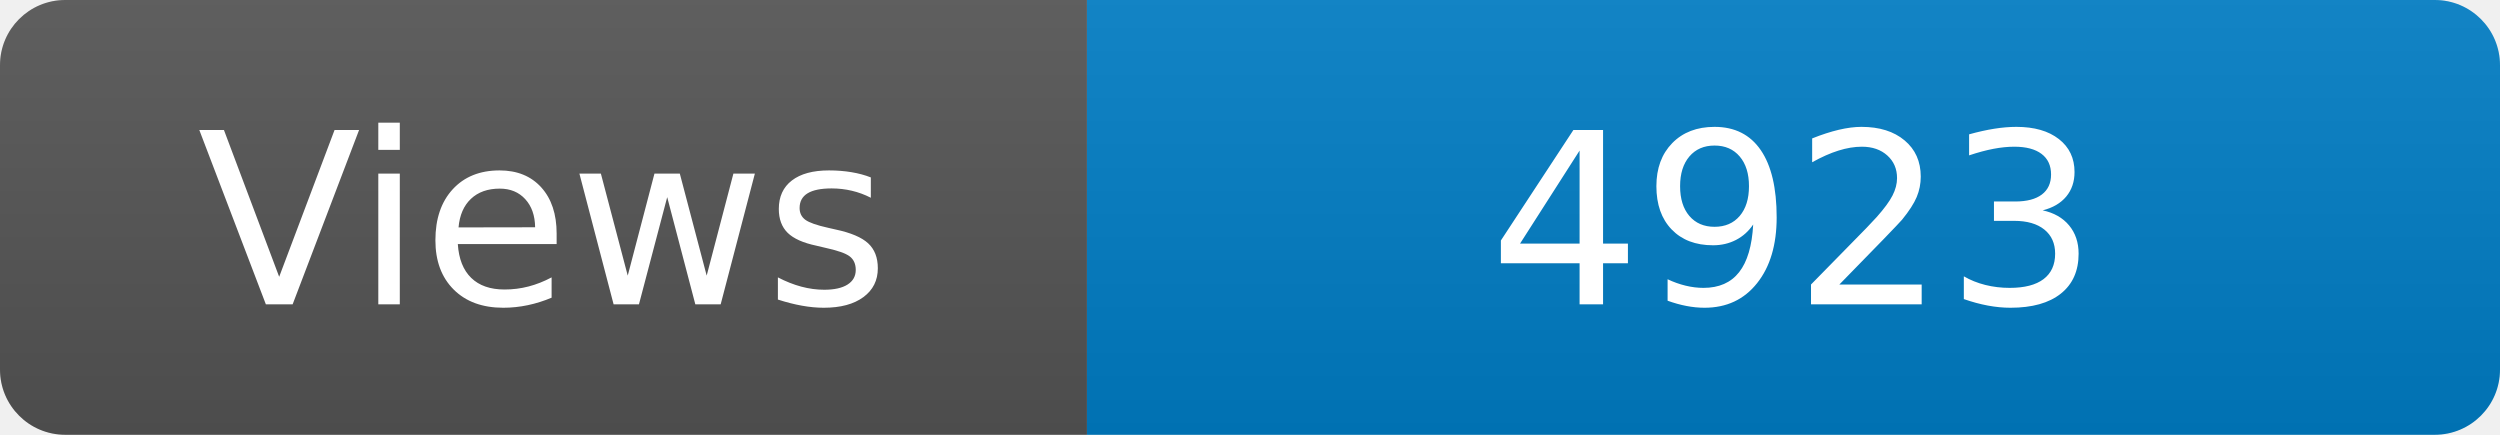
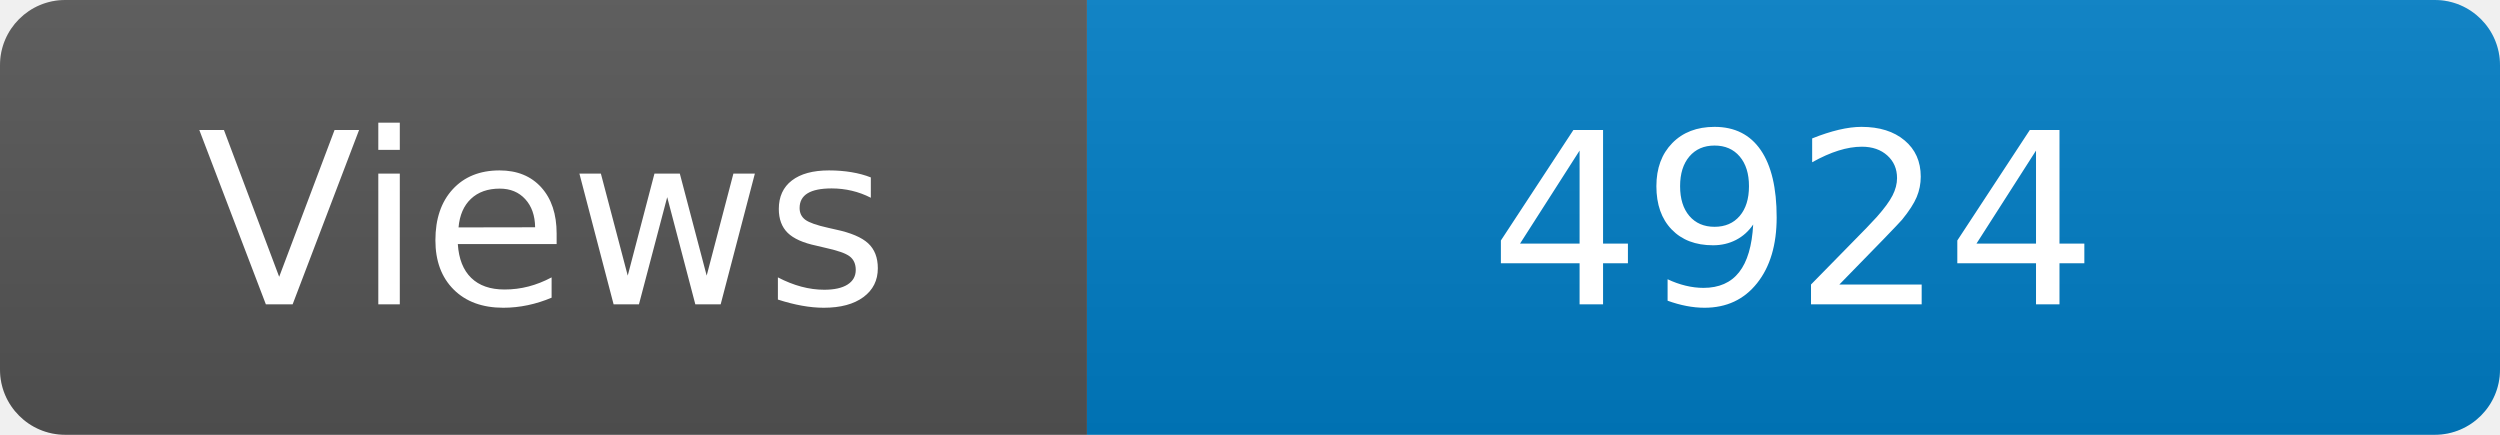
<svg xmlns="http://www.w3.org/2000/svg" width="115" height="20" role="img" aria-label="Maintained?: yes">
  <linearGradient id="s" x2="0" y2="100%">
    <stop offset="0" stop-color="#bbb" stop-opacity=".1" />
    <stop offset="1" stop-opacity=".1" />
  </linearGradient>
  <clipPath id="r">
    <rect width="115" height="20" rx="3" fill="#fff" />
  </clipPath>
  <g clip-path="url(#r)">
    <rect width="50" height="20" fill="#555" />
    <rect x="50" width="160" height="20" fill="#007ec6" />
    <rect width="115" height="20" fill="url(#s)" />
  </g>
  <g fill="#fff" text-anchor="middle" font-family="Verdana,Geneva,DejaVu Sans,sans-serif" font-size="110">
    <text x="250" y="140" transform="scale(.1)" fill="#fff">Views</text>
-     <text x="825" y="140" transform="scale(.1)" fill="#fff">4923</text>
+     <text x="825" y="140" transform="scale(.1)" fill="#fff">4924</text>
  </g>
</svg>
